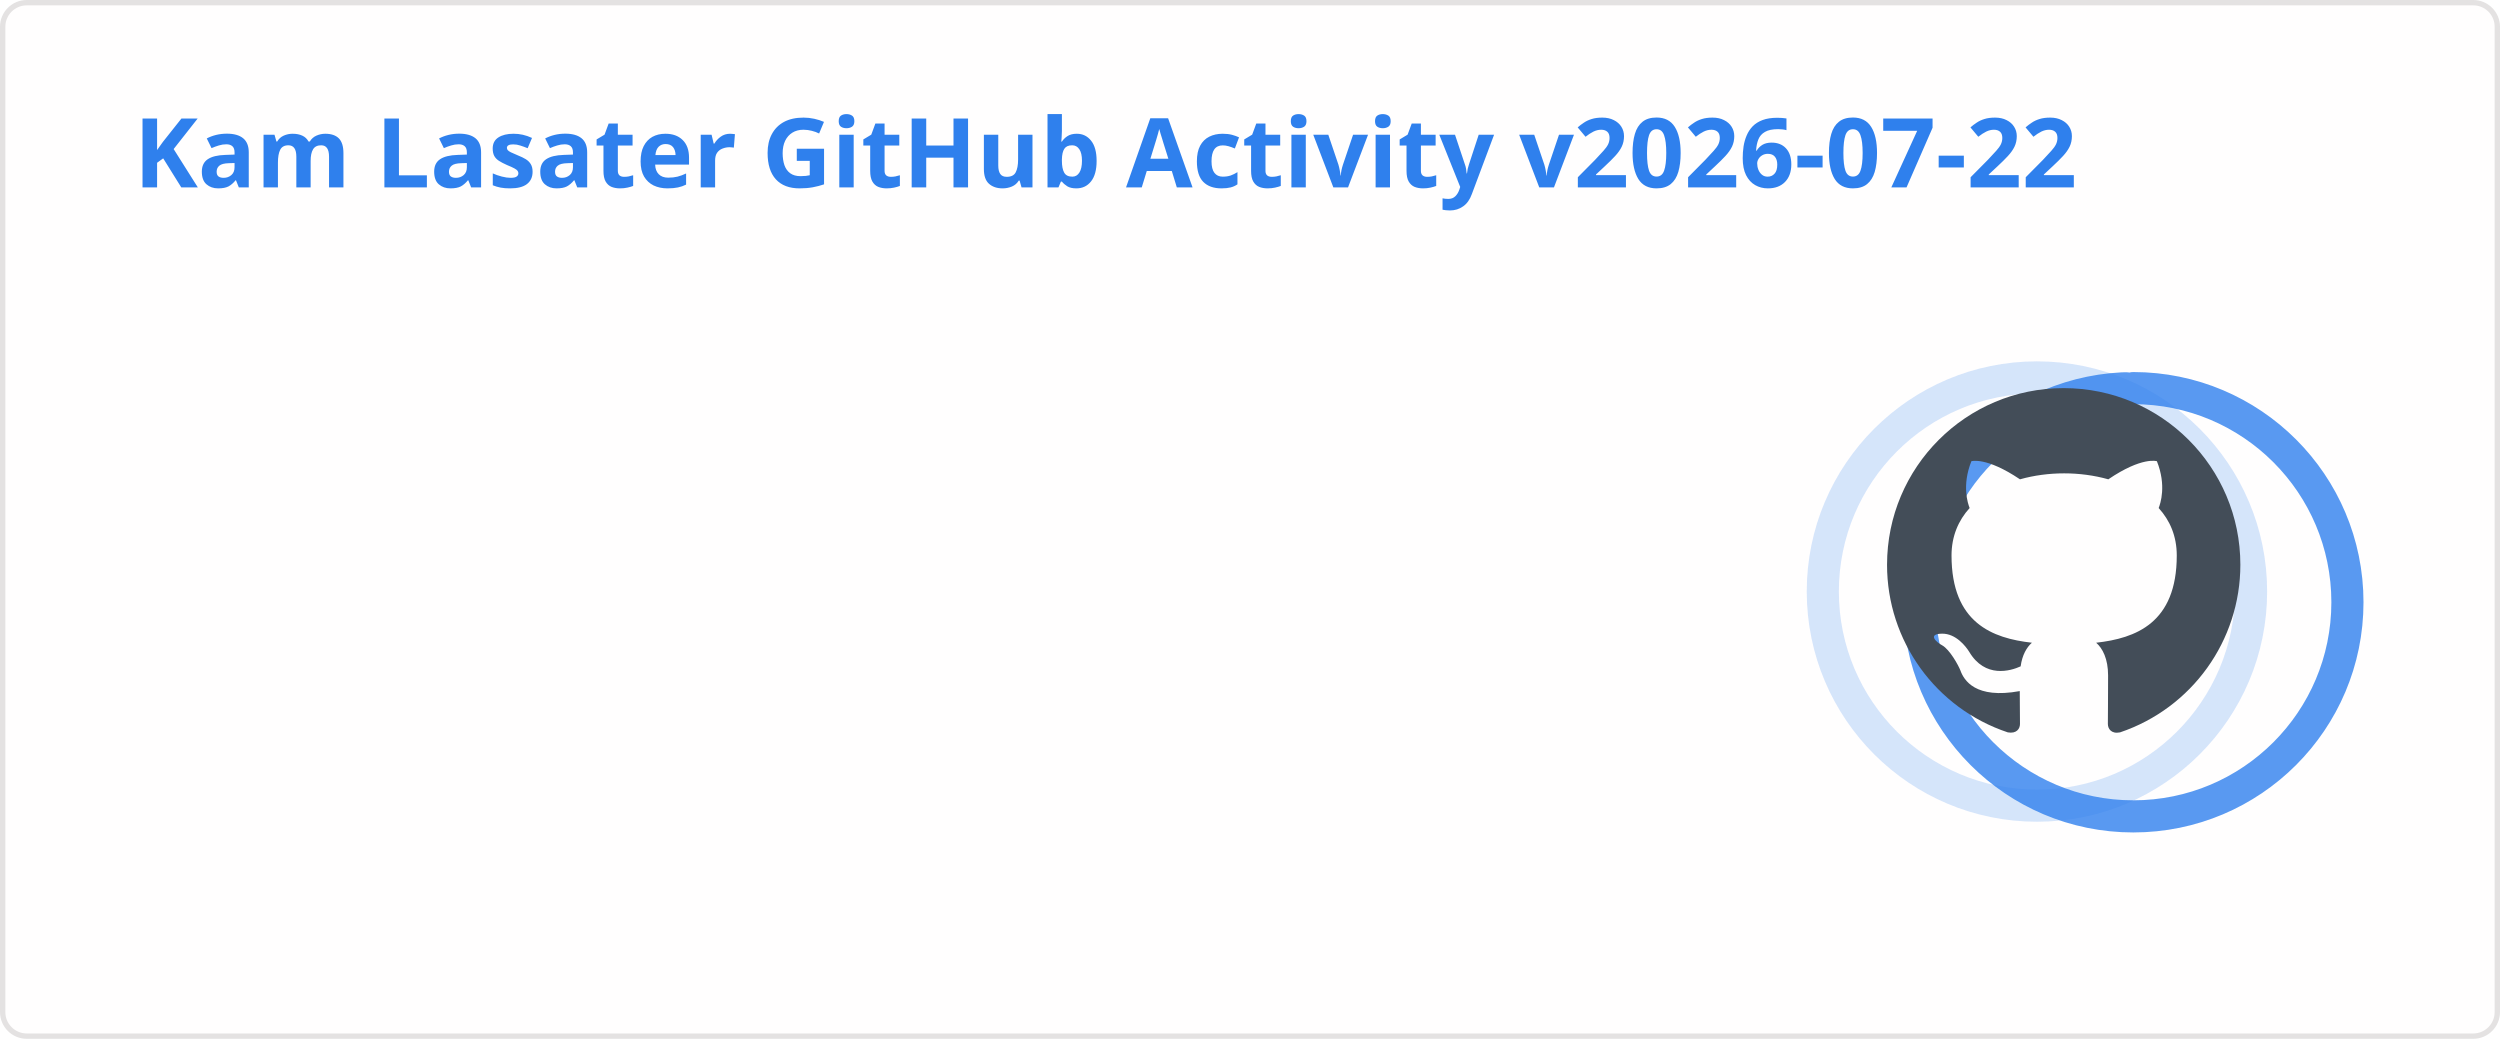
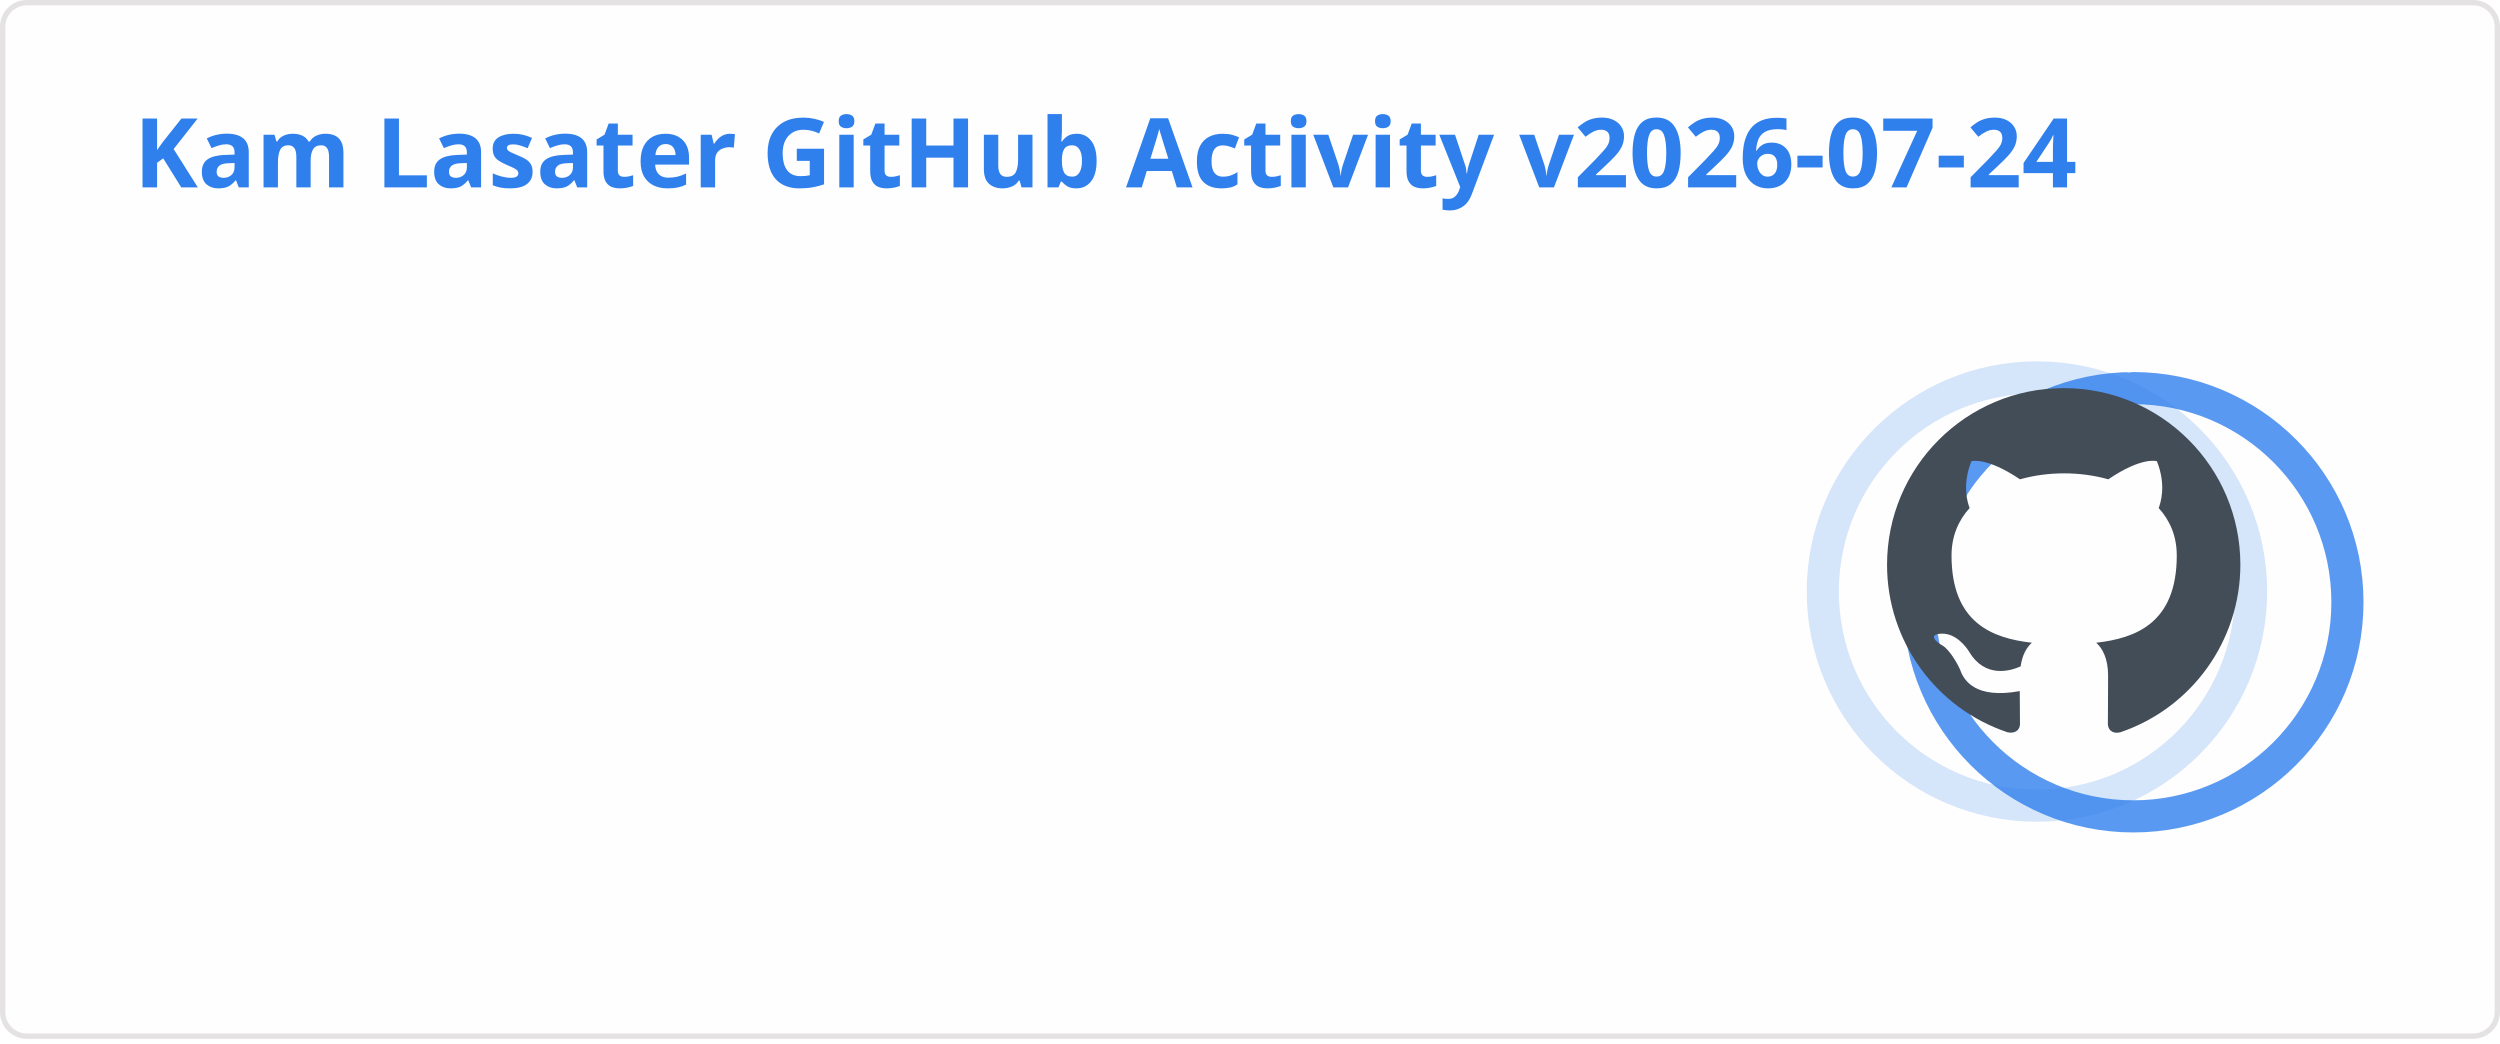
<svg xmlns="http://www.w3.org/2000/svg" width="467" height="195" viewBox="0 0 467 195" fill="none" role="img" aria-labelledby="descId">
  <style>
          .header {
            font: 600 18px 'Segoe UI', Ubuntu, Sans-Serif;
            fill: #2f80ed;
            animation: fadeInAnimation 0.8s ease-in-out forwards;
          }
          @supports(-moz-appearance: auto) {
            /* Selector detects Firefox */
            .header { font-size: 15.5px; }
          }
          
    .stat {
      font: 600 14px 'Segoe UI', Ubuntu, "Helvetica Neue", Sans-Serif; fill: #434d58;
    }
    @supports(-moz-appearance: auto) {
      /* Selector detects Firefox */
      .stat { font-size:12px; }
    }
    .stagger {
      opacity: 0;
      animation: fadeInAnimation 0.3s ease-in-out forwards;
    }
    .rank-text {
      font: 800 24px 'Segoe UI', Ubuntu, Sans-Serif; fill: #434d58;
      animation: scaleInAnimation 0.3s ease-in-out forwards;
    }
    .rank-percentile-header {
      font-size: 14px;
    }
    .rank-percentile-text {
      font-size: 16px;
    }
    
    .not_bold { font-weight: 400 }
    .bold { font-weight: 700 }
    .icon {
      fill: #4c71f2;
      display: block;
    }

    .rank-circle-rim {
      stroke: #2f80ed;
      fill: none;
      stroke-width: 6;
      opacity: 0.2;
    }
    .rank-circle {
      stroke: #2f80ed;
      stroke-dasharray: 250;
      fill: none;
      stroke-width: 6;
      stroke-linecap: round;
      opacity: 0.8;
      transform-origin: -10px 8px;
      transform: rotate(-90deg);
      animation: rankAnimation 1s forwards ease-in-out;
    }
    
    @keyframes rankAnimation {
      from {
        stroke-dashoffset: 251.327;
      }
      to {
        stroke-dashoffset: 75.118;
      }
    }
  
  

          
      /* Animations */
      @keyframes scaleInAnimation {
        from {
          transform: translate(-5px, 5px) scale(0);
        }
        to {
          transform: translate(-5px, 5px) scale(1);
        }
      }
      @keyframes fadeInAnimation {
        from {
          opacity: 0;
        }
        to {
          opacity: 1;
        }
      }
    
          * { animation-duration: 0s !important; animation-delay: 0s !important; }
        </style>
  <rect data-testid="card-bg" x="0.5" y="0.5" rx="4.5" height="99%" stroke="#e4e2e2" width="466" fill="#fffefe" stroke-opacity="1" />
  <g data-testid="card-title" transform="translate(25, 35)">
    <g transform="translate(0, 0)">
-       <text x="0" y="0" class="header" data-testid="header">Kam Lasater GitHub Activity v2026-07-22</text>
+       <text x="0" y="0" class="header" data-testid="header">Kam Lasater GitHub Activity v2026-07-24</text>
    </g>
  </g>
  <g data-testid="main-card-body" transform="translate(0, 55)">
    <g data-testid="rank-circle" transform="translate(390.5, 47.5)">
      <circle class="rank-circle-rim" cx="-10" cy="8" r="40" />
      <circle class="rank-circle" cx="-10" cy="8" r="40" />
      <g class="rank-text">
        <svg x="-38" y="-30" height="66" width="66" aria-hidden="true" viewBox="0 0 16 16" version="1.1" data-view-component="true" data-testid="github-rank-icon">
          <path d="M8 0c4.42 0 8 3.58 8 8a8.013 8.013 0 0 1-5.45 7.59c-.4.08-.55-.17-.55-.38 0-.27.01-1.13.01-2.2 0-.75-.25-1.23-.54-1.48 1.78-.2 3.65-.88 3.65-3.95 0-.88-.31-1.59-.82-2.15.08-.2.36-1.02-.08-2.12 0 0-.67-.22-2.2.82-.64-.18-1.32-.27-2-.27-.68 0-1.36.09-2 .27-1.53-1.03-2.2-.82-2.2-.82-.44 1.1-.16 1.92-.08 2.12-.51.56-.82 1.28-.82 2.15 0 3.06 1.86 3.75 3.64 3.95-.23.2-.44.55-.51 1.07-.46.21-1.61.55-2.33-.66-.15-.24-.6-.83-1.23-.82-.67.01-.27.38.01.53.34.19.73.9.82 1.13.16.45.68 1.31 2.69.94 0 .67.01 1.3.01 1.49 0 .21-.15.45-.55.38A7.995 7.995 0 0 1 0 8c0-4.42 3.58-8 8-8Z" />
        </svg>
      </g>
    </g>
    <svg x="0" y="0">
      <g transform="translate(0, 0)">
        <g class="stagger" style="animation-delay: 450ms" transform="translate(25, 0)">
          <svg data-testid="icon" class="icon" viewBox="0 0 16 16" version="1.1" width="16" height="16">
            <path fill-rule="evenodd" d="M8 .25a.75.75 0 01.673.418l1.882 3.815 4.21.612a.75.75 0 01.416 1.279l-3.046 2.97.719 4.192a.75.75 0 01-1.088.791L8 12.347l-3.766 1.98a.75.75 0 01-1.088-.79l.72-4.194L.818 6.374a.75.75 0 01.416-1.28l4.21-.611L7.327.668A.75.75 0 018 .25zm0 2.445L6.615 5.5a.75.75 0 01-.564.41l-3.097.45 2.24 2.184a.75.75 0 01.216.664l-.528 3.084 2.769-1.456a.75.75 0 01.698 0l2.77 1.456-.53-3.084a.75.75 0 01.216-.664l2.24-2.183-3.096-.45a.75.75 0 01-.564-.41L8 2.694v.001z" />
          </svg>
          <text class="stat  bold" x="25" y="12.5">Total Stars Earned:</text>
          <text class="stat  bold" x="219.01" y="12.5" data-testid="stars">19</text>
        </g>
      </g>
      <g transform="translate(0, 25)">
        <g class="stagger" style="animation-delay: 600ms" transform="translate(25, 0)">
          <svg data-testid="icon" class="icon" viewBox="0 0 16 16" version="1.1" width="16" height="16">
            <path fill-rule="evenodd" d="M1.643 3.143L.427 1.927A.25.25 0 000 2.104V5.75c0 .138.112.25.25.25h3.646a.25.25 0 00.177-.427L2.715 4.215a6.5 6.5 0 11-1.18 4.458.75.75 0 10-1.493.154 8.001 8.001 0 101.6-5.684zM7.75 4a.75.75 0 01.75.75v2.992l2.028.812a.75.75 0 01-.557 1.392l-2.5-1A.75.75 0 017 8.25v-3.5A.75.75 0 017.75 4z" />
          </svg>
          <text class="stat  bold" x="25" y="12.5">Total Commits (last year):</text>
          <text class="stat  bold" x="219.01" y="12.5" data-testid="commits">1.6k</text>
        </g>
      </g>
      <g transform="translate(0, 50)">
        <g class="stagger" style="animation-delay: 750ms" transform="translate(25, 0)">
          <svg data-testid="icon" class="icon" viewBox="0 0 16 16" version="1.1" width="16" height="16">
            <path fill-rule="evenodd" d="M7.177 3.073L9.573.677A.25.25 0 0110 .854v4.792a.25.25 0 01-.427.177L7.177 3.427a.25.25 0 010-.354zM3.75 2.5a.75.75 0 100 1.5.75.75 0 000-1.5zm-2.25.75a2.25 2.25 0 113 2.122v5.256a2.251 2.251 0 11-1.5 0V5.372A2.25 2.25 0 011.5 3.25zM11 2.5h-1V4h1a1 1 0 011 1v5.628a2.251 2.251 0 101.5 0V5A2.5 2.5 0 0011 2.5zm1 10.25a.75.75 0 111.5 0 .75.75 0 01-1.5 0zM3.75 12a.75.75 0 100 1.5.75.75 0 000-1.5z" />
          </svg>
          <text class="stat  bold" x="25" y="12.5">Total PRs:</text>
          <text class="stat  bold" x="219.01" y="12.5" data-testid="prs">529</text>
        </g>
      </g>
      <g transform="translate(0, 75)">
        <g class="stagger" style="animation-delay: 900ms" transform="translate(25, 0)">
          <svg data-testid="icon" class="icon" viewBox="0 0 16 16" version="1.1" width="16" height="16">
            <path fill-rule="evenodd" d="M8 1.5a6.5 6.5 0 100 13 6.5 6.5 0 000-13zM0 8a8 8 0 1116 0A8 8 0 010 8zm9 3a1 1 0 11-2 0 1 1 0 012 0zm-.25-6.25a.75.75 0 00-1.5 0v3.5a.75.75 0 001.5 0v-3.5z" />
          </svg>
          <text class="stat  bold" x="25" y="12.5">Total Issues:</text>
          <text class="stat  bold" x="219.01" y="12.5" data-testid="issues">71</text>
        </g>
      </g>
      <g transform="translate(0, 100)">
        <g class="stagger" style="animation-delay: 1050ms" transform="translate(25, 0)">
          <svg data-testid="icon" class="icon" viewBox="0 0 16 16" version="1.1" width="16" height="16">
            <path fill-rule="evenodd" d="M2 2.5A2.5 2.5 0 014.5 0h8.75a.75.75 0 01.75.75v12.5a.75.75 0 01-.75.75h-2.5a.75.75 0 110-1.5h1.75v-2h-8a1 1 0 00-.714 1.7.75.75 0 01-1.072 1.05A2.495 2.495 0 012 11.5v-9zm10.5-1V9h-8c-.356 0-.694.074-1 .208V2.5a1 1 0 011-1h8zM5 12.25v3.25a.25.25 0 00.4.2l1.45-1.087a.25.25 0 01.3 0L8.6 15.7a.25.25 0 00.4-.2v-3.25a.25.25 0 00-.25-.25h-3.5a.25.25 0 00-.25.25z" />
          </svg>
          <text class="stat  bold" x="25" y="12.5">Contributed to (last year):</text>
          <text class="stat  bold" x="219.01" y="12.5" data-testid="contribs">17</text>
        </g>
      </g>
    </svg>
  </g>
</svg>
